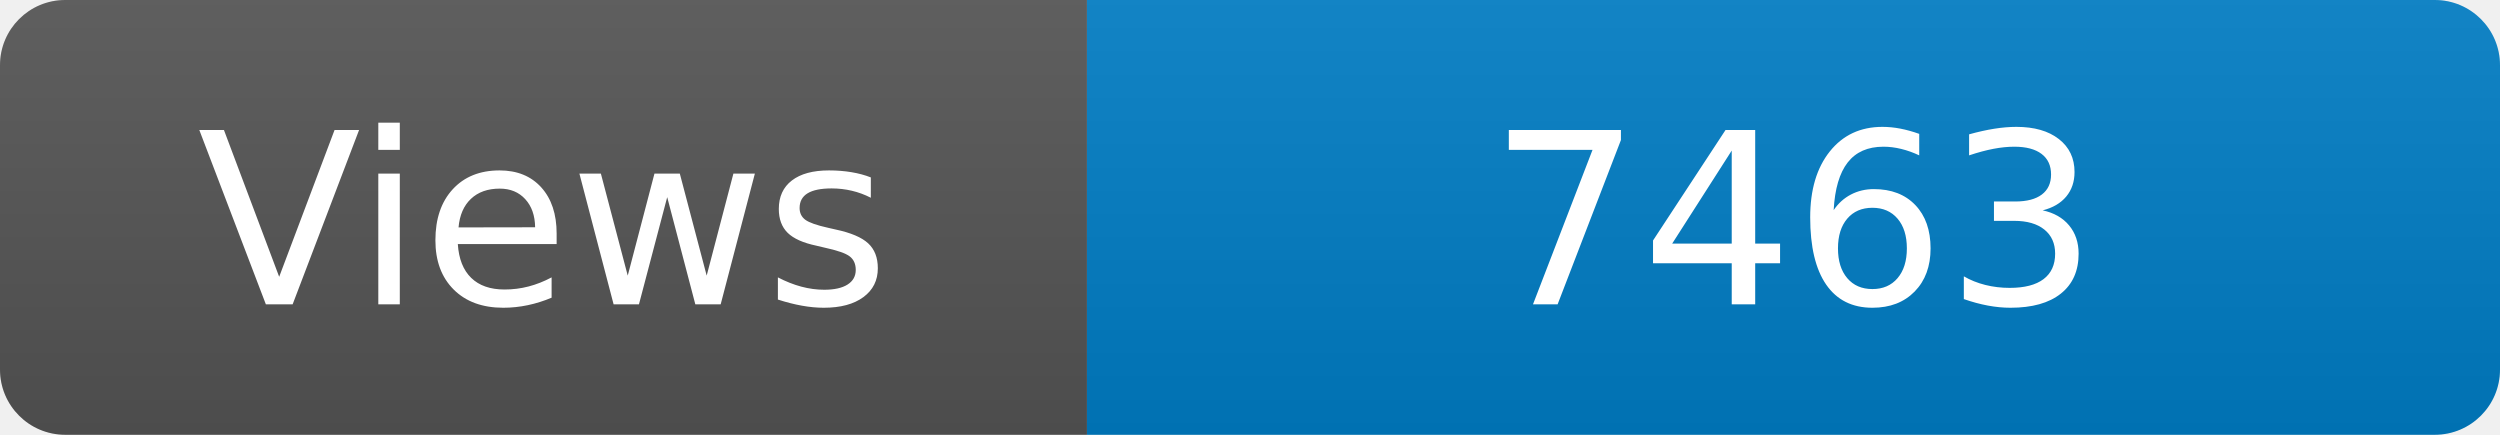
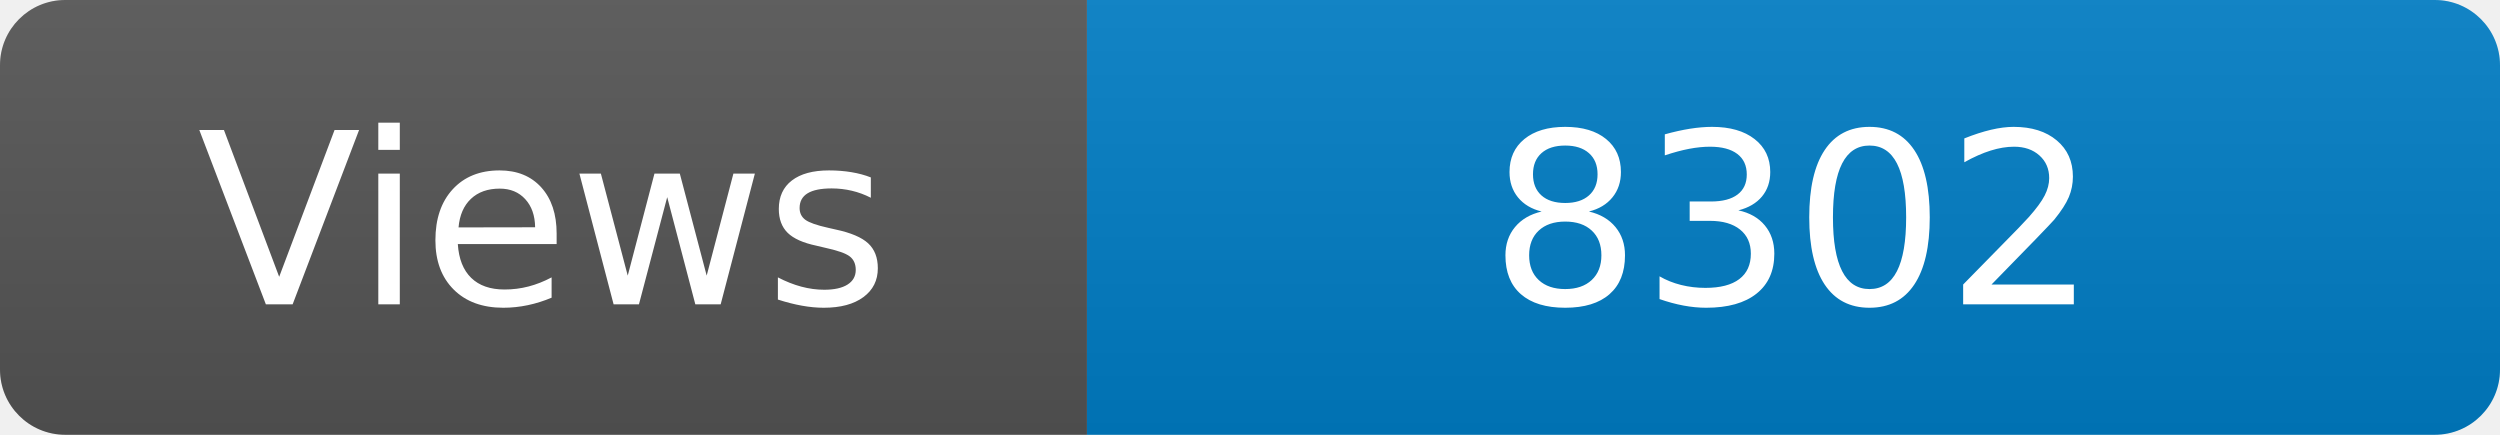
<svg xmlns="http://www.w3.org/2000/svg" width="115" height="20" role="img" aria-label="Maintained?: yes">
  <linearGradient id="s" x2="0" y2="100%">
    <stop offset="0" stop-color="#bbb" stop-opacity=".1" />
    <stop offset="1" stop-opacity=".1" />
  </linearGradient>
  <clipPath id="r">
    <rect width="115" height="20" rx="3" fill="#fff" />
  </clipPath>
  <g clip-path="url(#r)">
    <rect width="50" height="20" fill="#555" />
    <rect x="50" width="160" height="20" fill="#007ec6" />
    <rect width="115" height="20" fill="url(#s)" />
  </g>
  <g fill="#fff" text-anchor="middle" font-family="Verdana,Geneva,DejaVu Sans,sans-serif" font-size="110">
    <text x="250" y="140" transform="scale(.1)" fill="#fff">Views</text>
-     <text x="825" y="140" transform="scale(.1)" fill="#fff">7463</text>
+     <text x="825" y="140" transform="scale(.1)" fill="#fff">8302</text>
  </g>
</svg>
